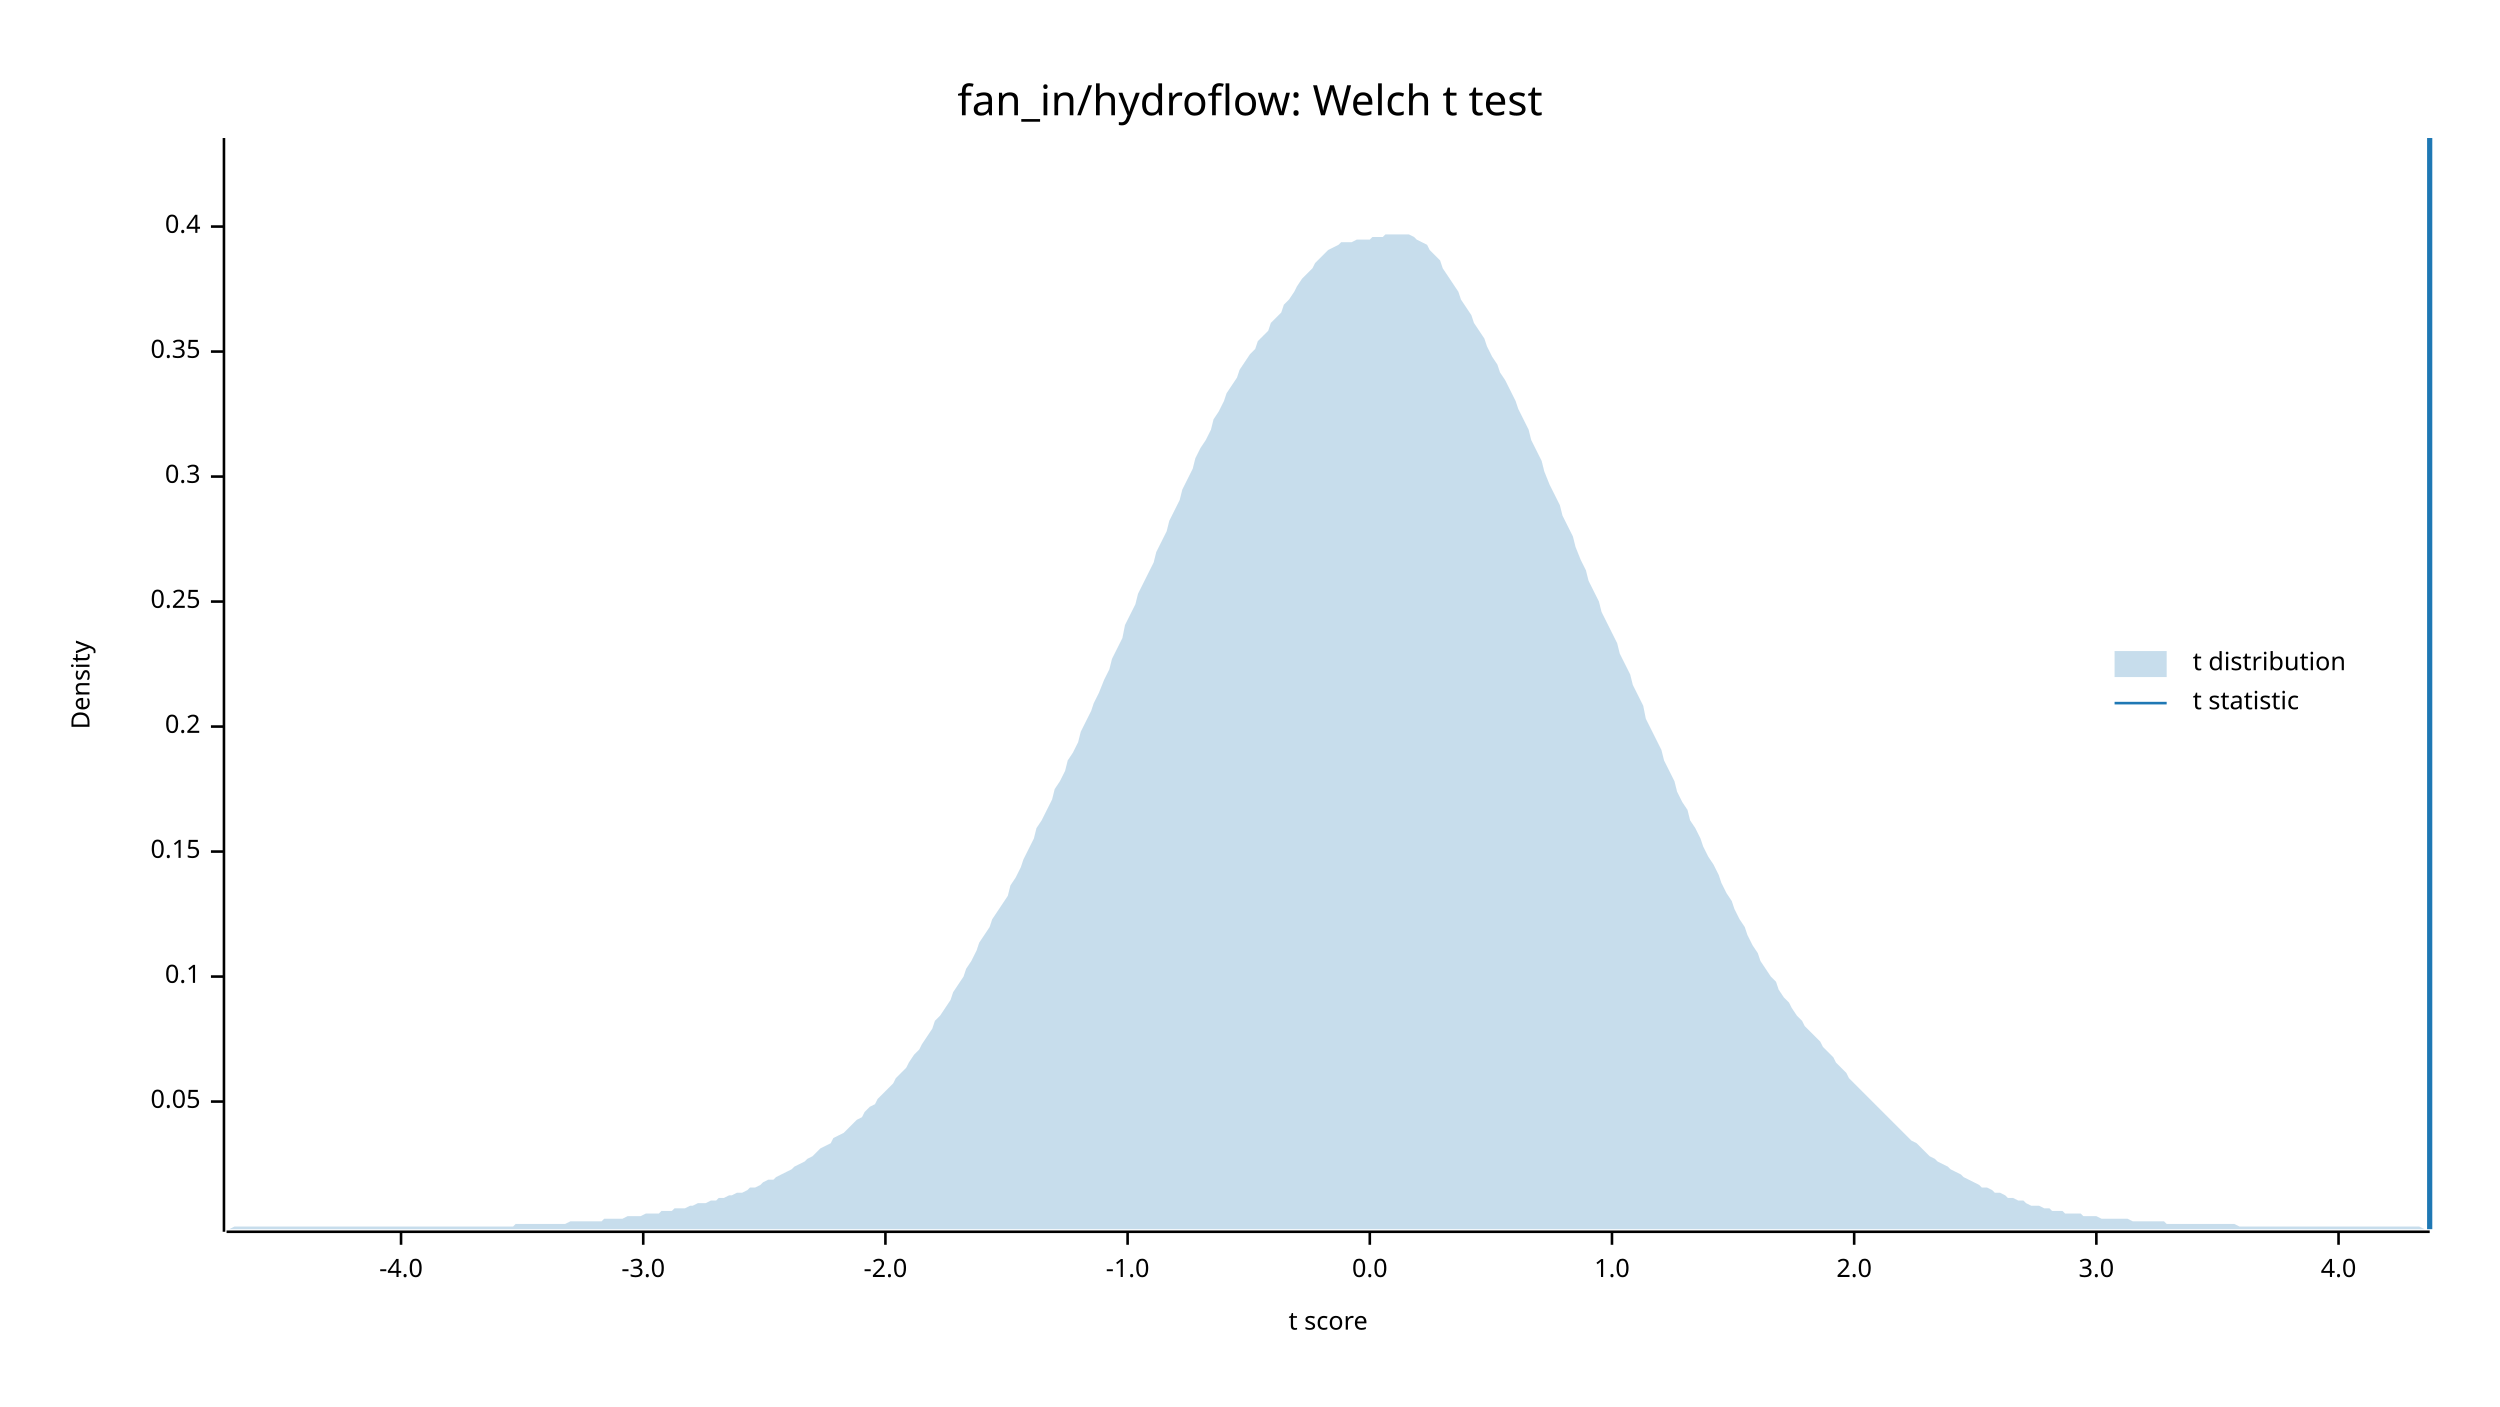
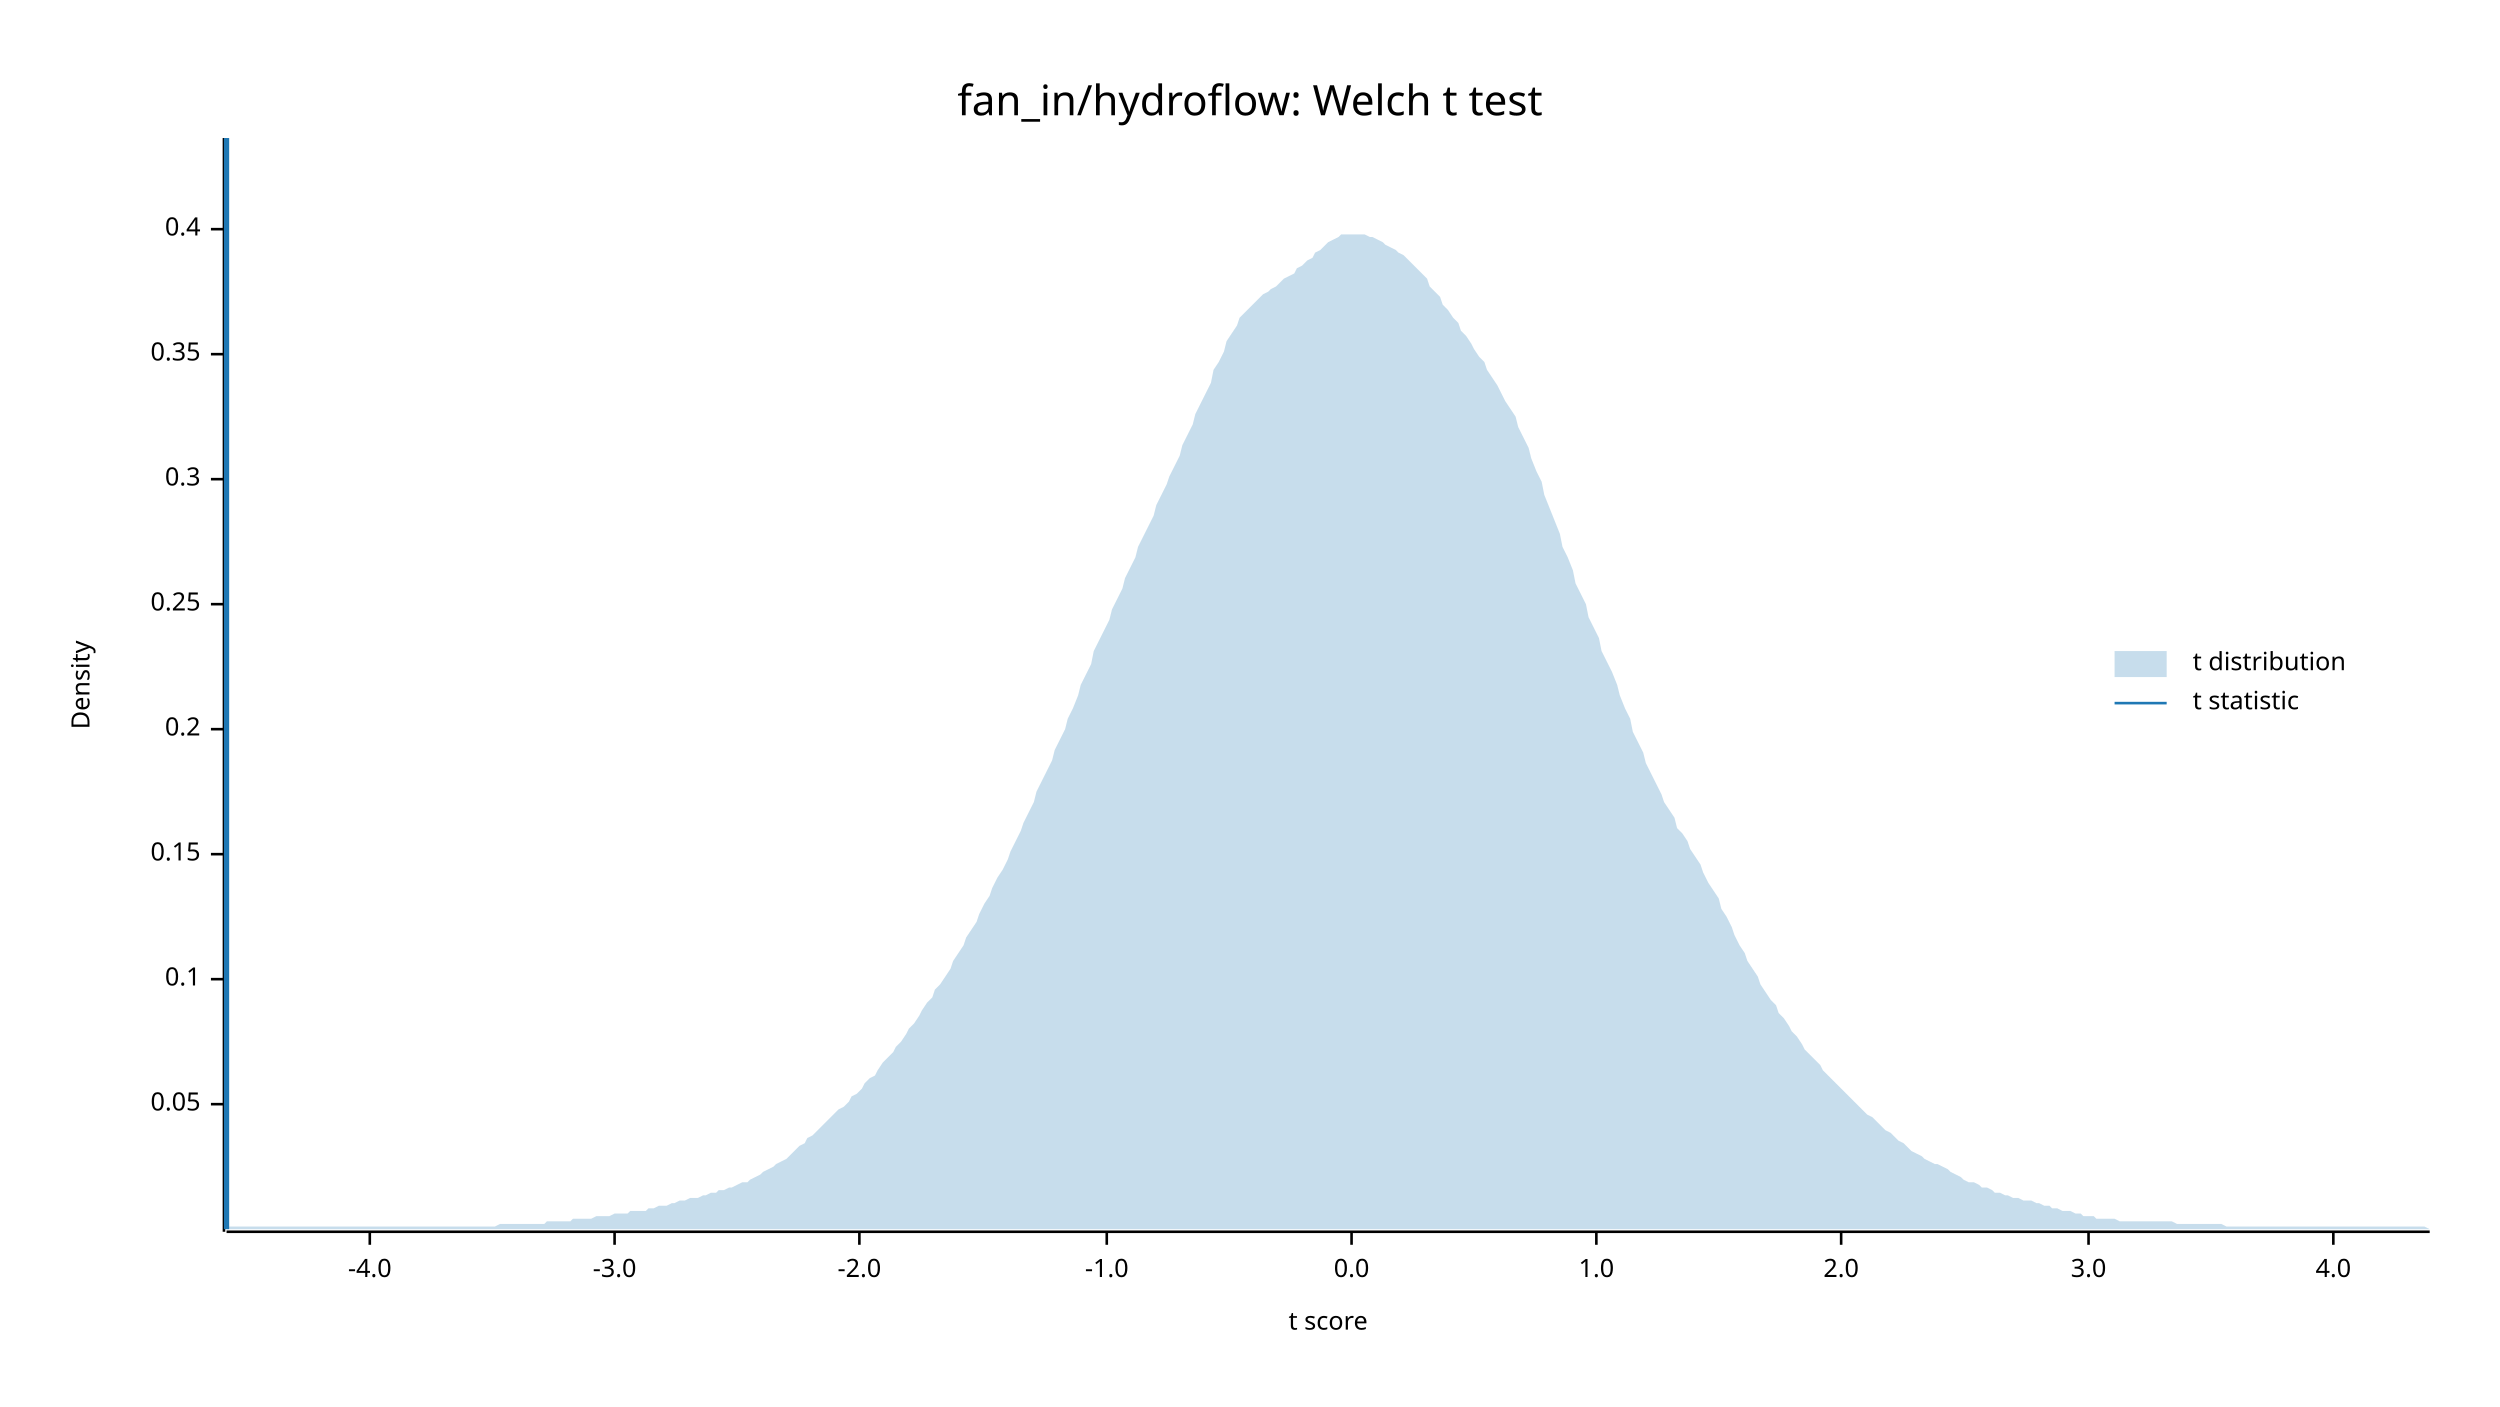
<svg xmlns="http://www.w3.org/2000/svg" width="960" height="540" viewBox="0 0 960 540">
  <text x="480" y="32" dy="0.76em" text-anchor="middle" font-family="sans-serif" font-size="16.129" opacity="1" fill="#000000">
fan_in/hydroflow: Welch t test
</text>
  <text x="27" y="263" dy="0.76em" text-anchor="middle" font-family="sans-serif" font-size="9.677" opacity="1" fill="#000000" transform="rotate(270, 27, 263)">
Density
</text>
  <text x="510" y="513" dy="-0.5ex" text-anchor="middle" font-family="sans-serif" font-size="9.677" opacity="1" fill="#000000">
t score
</text>
  <polyline fill="none" opacity="1" stroke="#000000" stroke-width="1" points="86,53 86,473 " />
-   <text x="77" y="423" dy="0.5ex" text-anchor="end" font-family="sans-serif" font-size="9.677" opacity="1" fill="#000000">
+   <text x="77" y="424" dy="0.5ex" text-anchor="end" font-family="sans-serif" font-size="9.677" opacity="1" fill="#000000">
0.05
</text>
-   <polyline fill="none" opacity="1" stroke="#000000" stroke-width="1" points="81,423 86,423 " />
-   <text x="77" y="375" dy="0.5ex" text-anchor="end" font-family="sans-serif" font-size="9.677" opacity="1" fill="#000000">
+   <polyline fill="none" opacity="1" stroke="#000000" stroke-width="1" points="81,424 86,424 " />
+   <text x="77" y="376" dy="0.5ex" text-anchor="end" font-family="sans-serif" font-size="9.677" opacity="1" fill="#000000">
0.1
</text>
-   <polyline fill="none" opacity="1" stroke="#000000" stroke-width="1" points="81,375 86,375 " />
-   <text x="77" y="327" dy="0.5ex" text-anchor="end" font-family="sans-serif" font-size="9.677" opacity="1" fill="#000000">
+   <polyline fill="none" opacity="1" stroke="#000000" stroke-width="1" points="81,376 86,376 " />
+   <text x="77" y="328" dy="0.5ex" text-anchor="end" font-family="sans-serif" font-size="9.677" opacity="1" fill="#000000">
0.15
</text>
-   <polyline fill="none" opacity="1" stroke="#000000" stroke-width="1" points="81,327 86,327 " />
-   <text x="77" y="279" dy="0.5ex" text-anchor="end" font-family="sans-serif" font-size="9.677" opacity="1" fill="#000000">
+   <polyline fill="none" opacity="1" stroke="#000000" stroke-width="1" points="81,328 86,328 " />
+   <text x="77" y="280" dy="0.5ex" text-anchor="end" font-family="sans-serif" font-size="9.677" opacity="1" fill="#000000">
0.2
</text>
-   <polyline fill="none" opacity="1" stroke="#000000" stroke-width="1" points="81,279 86,279 " />
-   <text x="77" y="231" dy="0.5ex" text-anchor="end" font-family="sans-serif" font-size="9.677" opacity="1" fill="#000000">
+   <polyline fill="none" opacity="1" stroke="#000000" stroke-width="1" points="81,280 86,280 " />
+   <text x="77" y="232" dy="0.5ex" text-anchor="end" font-family="sans-serif" font-size="9.677" opacity="1" fill="#000000">
0.25
</text>
-   <polyline fill="none" opacity="1" stroke="#000000" stroke-width="1" points="81,231 86,231 " />
-   <text x="77" y="183" dy="0.5ex" text-anchor="end" font-family="sans-serif" font-size="9.677" opacity="1" fill="#000000">
+   <polyline fill="none" opacity="1" stroke="#000000" stroke-width="1" points="81,232 86,232 " />
+   <text x="77" y="184" dy="0.5ex" text-anchor="end" font-family="sans-serif" font-size="9.677" opacity="1" fill="#000000">
0.3
</text>
-   <polyline fill="none" opacity="1" stroke="#000000" stroke-width="1" points="81,183 86,183 " />
-   <text x="77" y="135" dy="0.5ex" text-anchor="end" font-family="sans-serif" font-size="9.677" opacity="1" fill="#000000">
+   <polyline fill="none" opacity="1" stroke="#000000" stroke-width="1" points="81,184 86,184 " />
+   <text x="77" y="136" dy="0.5ex" text-anchor="end" font-family="sans-serif" font-size="9.677" opacity="1" fill="#000000">
0.35
</text>
-   <polyline fill="none" opacity="1" stroke="#000000" stroke-width="1" points="81,135 86,135 " />
-   <text x="77" y="87" dy="0.5ex" text-anchor="end" font-family="sans-serif" font-size="9.677" opacity="1" fill="#000000">
+   <polyline fill="none" opacity="1" stroke="#000000" stroke-width="1" points="81,136 86,136 " />
+   <text x="77" y="88" dy="0.5ex" text-anchor="end" font-family="sans-serif" font-size="9.677" opacity="1" fill="#000000">
0.4
</text>
-   <polyline fill="none" opacity="1" stroke="#000000" stroke-width="1" points="81,87 86,87 " />
+   <polyline fill="none" opacity="1" stroke="#000000" stroke-width="1" points="81,88 86,88 " />
  <polyline fill="none" opacity="1" stroke="#000000" stroke-width="1" points="87,473 933,473 " />
-   <text x="154" y="483" dy="0.76em" text-anchor="middle" font-family="sans-serif" font-size="9.677" opacity="1" fill="#000000">
+   <text x="142" y="483" dy="0.76em" text-anchor="middle" font-family="sans-serif" font-size="9.677" opacity="1" fill="#000000">
-4.0
</text>
-   <polyline fill="none" opacity="1" stroke="#000000" stroke-width="1" points="154,473 154,478 " />
-   <text x="247" y="483" dy="0.76em" text-anchor="middle" font-family="sans-serif" font-size="9.677" opacity="1" fill="#000000">
+   <polyline fill="none" opacity="1" stroke="#000000" stroke-width="1" points="142,473 142,478 " />
+   <text x="236" y="483" dy="0.76em" text-anchor="middle" font-family="sans-serif" font-size="9.677" opacity="1" fill="#000000">
-3.0
</text>
-   <polyline fill="none" opacity="1" stroke="#000000" stroke-width="1" points="247,473 247,478 " />
-   <text x="340" y="483" dy="0.76em" text-anchor="middle" font-family="sans-serif" font-size="9.677" opacity="1" fill="#000000">
+   <polyline fill="none" opacity="1" stroke="#000000" stroke-width="1" points="236,473 236,478 " />
+   <text x="330" y="483" dy="0.76em" text-anchor="middle" font-family="sans-serif" font-size="9.677" opacity="1" fill="#000000">
-2.0
</text>
-   <polyline fill="none" opacity="1" stroke="#000000" stroke-width="1" points="340,473 340,478 " />
-   <text x="433" y="483" dy="0.76em" text-anchor="middle" font-family="sans-serif" font-size="9.677" opacity="1" fill="#000000">
+   <polyline fill="none" opacity="1" stroke="#000000" stroke-width="1" points="330,473 330,478 " />
+   <text x="425" y="483" dy="0.76em" text-anchor="middle" font-family="sans-serif" font-size="9.677" opacity="1" fill="#000000">
-1.0
</text>
-   <polyline fill="none" opacity="1" stroke="#000000" stroke-width="1" points="433,473 433,478 " />
-   <text x="526" y="483" dy="0.76em" text-anchor="middle" font-family="sans-serif" font-size="9.677" opacity="1" fill="#000000">
+   <polyline fill="none" opacity="1" stroke="#000000" stroke-width="1" points="425,473 425,478 " />
+   <text x="519" y="483" dy="0.76em" text-anchor="middle" font-family="sans-serif" font-size="9.677" opacity="1" fill="#000000">
0.0
</text>
-   <polyline fill="none" opacity="1" stroke="#000000" stroke-width="1" points="526,473 526,478 " />
-   <text x="619" y="483" dy="0.76em" text-anchor="middle" font-family="sans-serif" font-size="9.677" opacity="1" fill="#000000">
+   <polyline fill="none" opacity="1" stroke="#000000" stroke-width="1" points="519,473 519,478 " />
+   <text x="613" y="483" dy="0.76em" text-anchor="middle" font-family="sans-serif" font-size="9.677" opacity="1" fill="#000000">
1.0
</text>
-   <polyline fill="none" opacity="1" stroke="#000000" stroke-width="1" points="619,473 619,478 " />
-   <text x="712" y="483" dy="0.76em" text-anchor="middle" font-family="sans-serif" font-size="9.677" opacity="1" fill="#000000">
+   <polyline fill="none" opacity="1" stroke="#000000" stroke-width="1" points="613,473 613,478 " />
+   <text x="707" y="483" dy="0.76em" text-anchor="middle" font-family="sans-serif" font-size="9.677" opacity="1" fill="#000000">
2.0
</text>
-   <polyline fill="none" opacity="1" stroke="#000000" stroke-width="1" points="712,473 712,478 " />
-   <text x="805" y="483" dy="0.76em" text-anchor="middle" font-family="sans-serif" font-size="9.677" opacity="1" fill="#000000">
+   <polyline fill="none" opacity="1" stroke="#000000" stroke-width="1" points="707,473 707,478 " />
+   <text x="802" y="483" dy="0.76em" text-anchor="middle" font-family="sans-serif" font-size="9.677" opacity="1" fill="#000000">
3.0
</text>
-   <polyline fill="none" opacity="1" stroke="#000000" stroke-width="1" points="805,473 805,478 " />
-   <text x="898" y="483" dy="0.76em" text-anchor="middle" font-family="sans-serif" font-size="9.677" opacity="1" fill="#000000">
+   <polyline fill="none" opacity="1" stroke="#000000" stroke-width="1" points="802,473 802,478 " />
+   <text x="896" y="483" dy="0.76em" text-anchor="middle" font-family="sans-serif" font-size="9.677" opacity="1" fill="#000000">
4.0
</text>
-   <polyline fill="none" opacity="1" stroke="#000000" stroke-width="1" points="898,473 898,478 " />
-   <polygon opacity="0.25" fill="#1F78B4" points="87,472 88,472 90,471 92,471 93,471 95,471 97,471 98,471 100,471 102,471 103,471 105,471 107,471 109,471 110,471 112,471 114,471 115,471 117,471 119,471 120,471 122,471 124,471 125,471 127,471 129,471 131,471 132,471 134,471 136,471 137,471 139,471 141,471 142,471 144,471 146,471 148,471 149,471 151,471 153,471 154,471 156,471 158,471 159,471 161,471 163,471 164,471 166,471 168,471 170,471 171,471 173,471 175,471 176,471 178,471 180,471 181,471 183,471 185,471 187,471 188,471 190,471 192,471 193,471 195,471 197,471 198,470 200,470 202,470 203,470 205,470 207,470 209,470 210,470 212,470 214,470 215,470 217,470 219,469 220,469 222,469 224,469 226,469 227,469 229,469 231,469 232,468 234,468 236,468 237,468 239,468 241,467 242,467 244,467 246,467 248,466 249,466 251,466 253,466 254,465 256,465 258,465 259,464 261,464 263,464 265,463 266,463 268,462 270,462 271,462 273,461 275,461 276,460 278,460 280,459 281,459 283,458 285,458 287,457 288,456 290,456 292,455 293,454 295,453 297,453 298,452 300,451 302,450 304,449 305,448 307,447 309,446 310,445 312,444 314,442 315,441 317,440 319,439 320,437 322,436 324,435 326,433 327,432 329,430 331,429 332,427 334,425 336,424 337,422 339,420 341,418 343,416 344,414 346,412 348,410 349,408 351,405 353,403 354,401 356,398 358,395 359,392 361,390 363,387 365,384 366,381 368,378 370,375 371,372 373,369 375,365 376,362 378,359 380,356 381,353 383,350 385,347 387,344 388,340 390,337 392,333 393,330 395,326 397,322 398,318 400,315 402,311 404,307 405,303 407,300 409,296 410,292 412,289 414,285 415,281 417,277 419,273 420,270 422,266 424,261 426,257 427,253 429,249 431,245 432,240 434,236 436,232 437,228 439,224 441,220 443,216 444,212 446,208 448,204 449,200 451,196 453,192 454,188 456,184 458,180 459,176 461,172 463,169 465,165 466,161 468,158 470,154 471,151 473,148 475,145 476,142 478,139 480,136 482,134 483,131 485,129 487,127 488,124 490,122 492,120 493,117 495,115 497,112 498,110 500,107 502,105 504,103 505,101 507,99 509,97 510,96 512,95 514,94 515,93 517,93 519,93 521,92 522,92 524,92 526,92 527,91 529,91 531,91 532,90 534,90 536,90 537,90 539,90 541,90 543,91 544,92 546,93 548,94 549,96 551,98 553,100 554,103 556,106 558,109 560,112 561,115 563,118 565,121 566,124 568,127 570,130 571,133 573,137 575,140 576,143 578,146 580,150 582,154 583,157 585,161 587,165 588,169 590,173 592,177 593,181 595,186 597,190 599,194 600,198 602,202 604,206 605,210 607,215 609,219 610,223 612,227 614,231 615,235 617,239 619,243 621,247 622,251 624,255 626,259 627,263 629,267 631,271 632,276 634,280 636,284 638,288 639,292 641,296 643,300 644,304 646,308 648,311 649,315 651,318 653,322 654,325 656,329 658,332 660,336 661,339 663,343 665,346 666,349 668,353 670,356 671,359 673,363 675,366 676,369 678,372 680,375 682,377 683,380 685,383 687,385 688,387 690,390 692,392 693,394 695,396 697,398 699,400 700,402 702,404 704,406 705,408 707,410 709,412 710,414 712,416 714,418 715,419 717,421 719,423 721,425 722,426 724,428 726,430 727,431 729,433 731,435 732,436 734,438 736,439 738,441 739,442 741,444 743,445 744,446 746,447 748,448 749,449 751,450 753,451 754,452 756,453 758,454 760,455 761,456 763,456 765,457 766,458 768,458 770,459 771,460 773,460 775,461 777,461 778,462 780,463 782,463 783,463 785,464 787,464 788,465 790,465 792,465 793,466 795,466 797,466 799,466 800,467 802,467 804,467 805,467 807,468 809,468 810,468 812,468 814,468 816,468 817,468 819,469 821,469 822,469 824,469 826,469 827,469 829,469 831,469 832,470 834,470 836,470 838,470 839,470 841,470 843,470 844,470 846,470 848,470 849,470 851,470 853,470 855,470 856,470 858,470 860,471 861,471 863,471 865,471 866,471 868,471 870,471 871,471 873,471 875,471 877,471 878,471 880,471 882,471 883,471 885,471 887,471 888,471 890,471 892,471 894,471 895,471 897,471 899,471 900,471 902,471 904,471 905,471 907,471 909,471 910,471 912,471 914,471 916,471 917,471 919,471 921,471 922,471 924,471 926,471 927,471 929,471 931,472 933,472 933,472 87,472 " />
-   <polyline fill="none" opacity="1" stroke="#1F78B4" stroke-width="2" points="933,472 933,53 " />
+   <polyline fill="none" opacity="1" stroke="#000000" stroke-width="1" points="896,473 896,478 " />
+   <polygon opacity="0.25" fill="#1F78B4" points="87,472 88,471 90,471 92,471 93,471 95,471 97,471 98,471 100,471 102,471 103,471 105,471 107,471 109,471 110,471 112,471 114,471 115,471 117,471 119,471 120,471 122,471 124,471 125,471 127,471 129,471 131,471 132,471 134,471 136,471 137,471 139,471 141,471 142,471 144,471 146,471 148,471 149,471 151,471 153,471 154,471 156,471 158,471 159,471 161,471 163,471 164,471 166,471 168,471 170,471 171,471 173,471 175,471 176,471 178,471 180,471 181,471 183,471 185,471 187,471 188,471 190,471 192,470 193,470 195,470 197,470 198,470 200,470 202,470 203,470 205,470 207,470 209,470 210,469 212,469 214,469 215,469 217,469 219,469 220,468 222,468 224,468 226,468 227,468 229,467 231,467 232,467 234,467 236,466 237,466 239,466 241,466 242,465 244,465 246,465 248,465 249,464 251,464 253,463 254,463 256,463 258,462 259,462 261,461 263,461 265,460 266,460 268,460 270,459 271,459 273,458 275,458 276,457 278,457 280,456 281,456 283,455 285,454 287,454 288,453 290,452 292,451 293,450 295,449 297,448 298,447 300,446 302,445 304,443 305,442 307,440 309,439 310,437 312,436 314,434 315,433 317,431 319,429 320,428 322,426 324,425 326,423 327,421 329,420 331,418 332,416 334,414 336,413 337,411 339,408 341,406 343,404 344,402 346,400 348,397 349,395 351,393 353,390 354,388 356,385 358,383 359,380 361,378 363,375 365,372 366,369 368,366 370,363 371,360 373,357 375,354 376,351 378,347 380,344 381,341 383,337 385,334 387,330 388,327 390,323 392,319 393,316 395,312 397,308 398,304 400,300 402,296 404,292 405,288 407,284 409,280 410,276 412,272 414,267 415,263 417,259 419,255 420,250 422,246 424,242 426,238 427,234 429,230 431,226 432,222 434,218 436,214 437,210 439,206 441,202 443,198 444,194 446,190 448,186 449,183 451,179 453,175 454,171 456,167 458,163 459,159 461,155 463,151 465,147 466,142 468,139 470,135 471,131 473,128 475,125 476,122 478,120 480,118 482,116 483,115 485,113 487,112 488,111 490,110 492,108 493,107 495,106 497,105 498,103 500,102 502,100 504,99 505,97 507,96 509,94 510,93 512,92 514,91 515,90 517,90 519,90 521,90 522,90 524,90 526,91 527,91 529,92 531,93 532,94 534,95 536,96 537,97 539,98 541,100 543,102 544,103 546,105 548,107 549,110 551,112 553,114 554,117 556,119 558,122 560,124 561,127 563,129 565,132 566,134 568,137 570,139 571,142 573,145 575,148 576,150 578,154 580,157 582,160 583,164 585,168 587,172 588,176 590,181 592,185 593,190 595,195 597,200 599,205 600,210 602,214 604,219 605,224 607,228 609,232 610,237 612,241 614,245 615,250 617,254 619,258 621,263 622,267 624,272 626,276 627,281 629,285 631,289 632,293 634,297 636,301 638,305 639,308 641,311 643,314 644,318 646,320 648,323 649,326 651,329 653,332 654,335 656,339 658,342 660,345 661,349 663,352 665,356 666,359 668,363 670,366 671,369 673,372 675,375 676,378 678,381 680,384 682,386 683,389 685,391 687,394 688,396 690,398 692,401 693,403 695,405 697,407 699,409 700,411 702,413 704,415 705,416 707,418 709,420 710,421 712,423 714,425 715,426 717,428 719,429 721,431 722,432 724,434 726,435 727,436 729,438 731,439 732,440 734,442 736,443 738,444 739,445 741,446 743,447 744,447 746,448 748,449 749,450 751,451 753,452 754,453 756,454 758,454 760,455 761,456 763,456 765,457 766,458 768,458 770,459 771,459 773,460 775,460 777,461 778,461 780,461 782,462 783,462 785,463 787,463 788,464 790,464 792,465 793,465 795,465 797,466 799,466 800,467 802,467 804,467 805,468 807,468 809,468 810,468 812,468 814,469 816,469 817,469 819,469 821,469 822,469 824,469 826,469 827,469 829,469 831,469 832,469 834,469 836,470 838,470 839,470 841,470 843,470 844,470 846,470 848,470 849,470 851,470 853,470 855,471 856,471 858,471 860,471 861,471 863,471 865,471 866,471 868,471 870,471 871,471 873,471 875,471 877,471 878,471 880,471 882,471 883,471 885,471 887,471 888,471 890,471 892,471 894,471 895,471 897,471 899,471 900,471 902,471 904,471 905,471 907,471 909,471 910,471 912,471 914,471 916,471 917,471 919,471 921,471 922,471 924,471 926,471 927,471 929,471 931,471 933,472 933,472 87,472 " />
+   <polyline fill="none" opacity="1" stroke="#1F78B4" stroke-width="2" points="87,472 87,53 " />
  <text x="842" y="250" dy="0.76em" text-anchor="start" font-family="sans-serif" font-size="9.677" opacity="1" fill="#000000">
t distribution
</text>
  <text x="842" y="265" dy="0.76em" text-anchor="start" font-family="sans-serif" font-size="9.677" opacity="1" fill="#000000">
t statistic
</text>
  <rect x="812" y="250" width="20" height="10" opacity="0.25" fill="#1F78B4" stroke="none" />
  <polyline fill="none" opacity="1" stroke="#1F78B4" stroke-width="1" points="812,270 832,270 " />
</svg>
